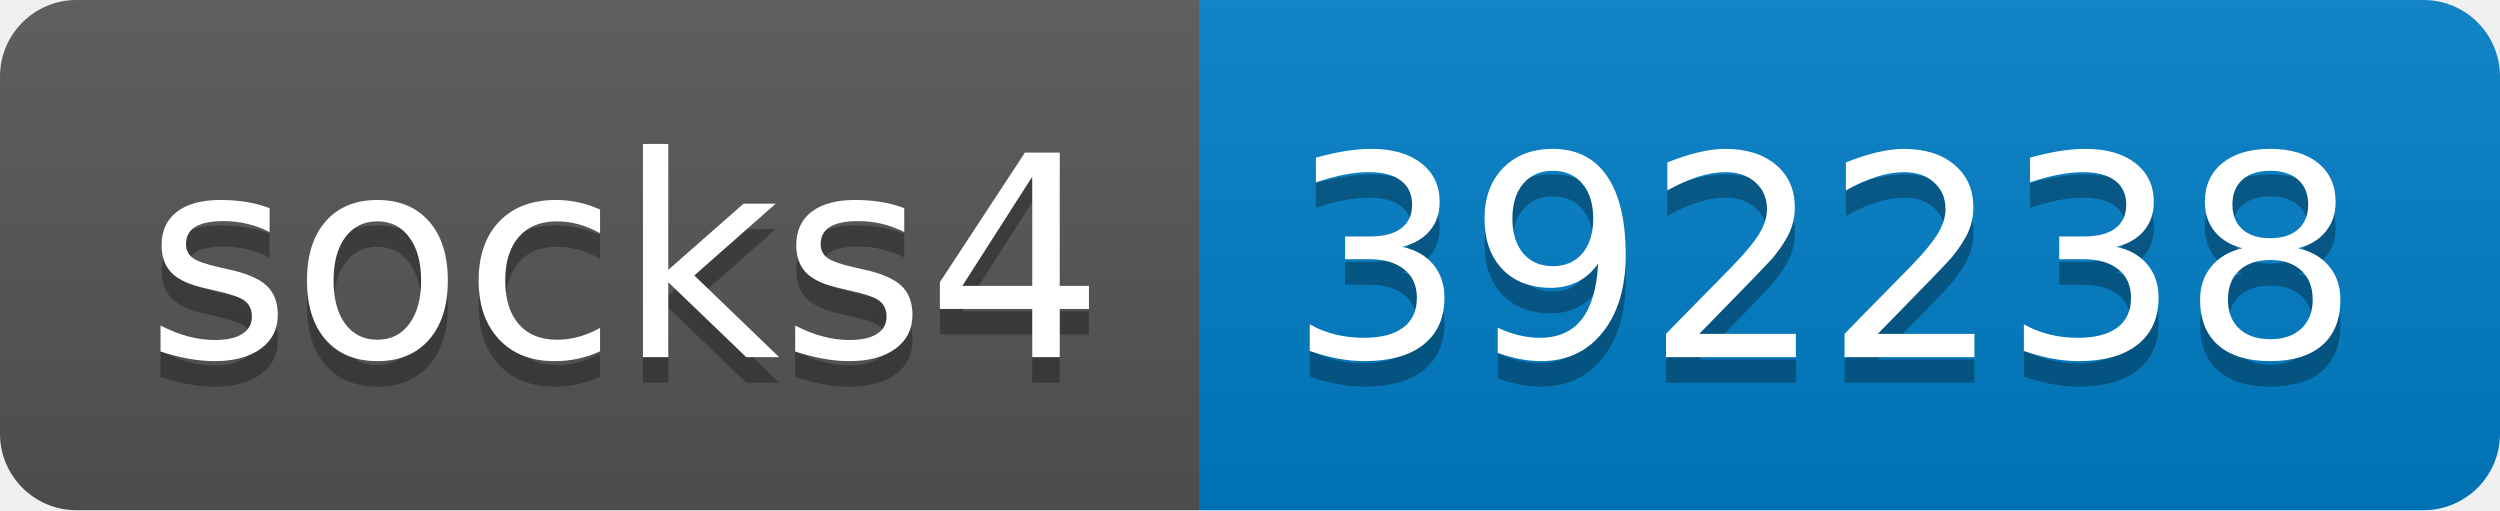
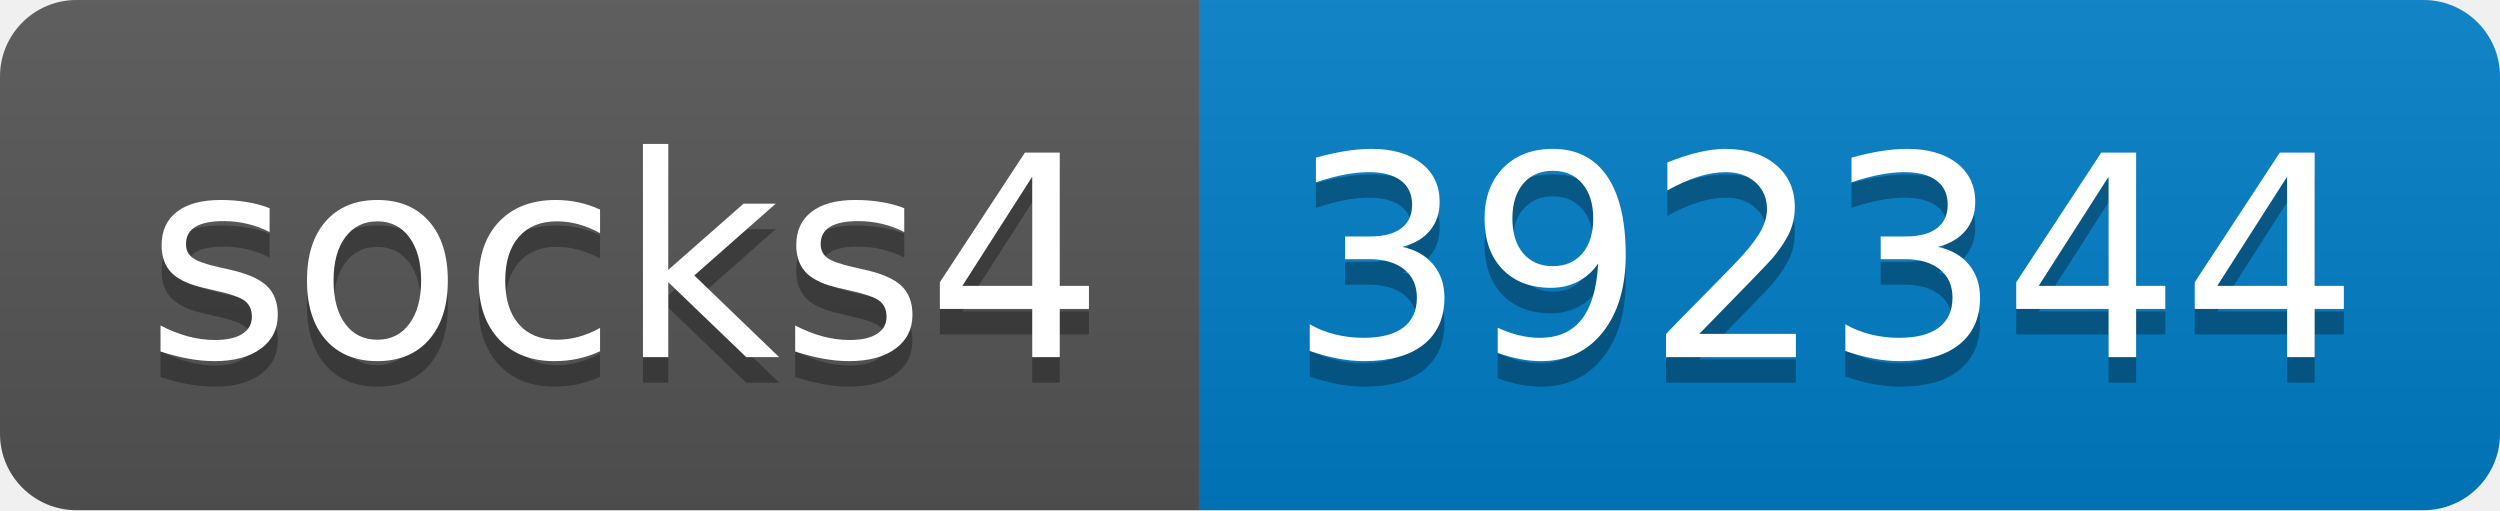
- <svg xmlns="http://www.w3.org/2000/svg" width="98" height="20" role="img" aria-label="socks4: 392238">
+ <svg xmlns="http://www.w3.org/2000/svg" width="98" height="20" role="img" aria-label="socks4: 392344">
  <linearGradient id="s" x2="0" y2="100%">
    <stop offset="0" stop-color="#bbb" stop-opacity=".1" />
    <stop offset="1" stop-opacity=".1" />
  </linearGradient>
  <clipPath id="r">
    <rect width="98" height="20" rx="3" fill="#fff" />
  </clipPath>
  <g clip-path="url(#r)">
    <rect width="47" height="20" fill="#555" />
    <rect x="47" width="51" height="20" fill="#007ec6" />
    <rect width="98" height="20" fill="url(#s)" />
  </g>
  <g fill="#fff" text-anchor="middle" font-family="Verdana,Geneva,DejaVu Sans,sans-serif" text-rendering="geometricPrecision" font-size="110">
    <text aria-hidden="true" x="245" y="150" fill="#010101" fill-opacity=".3" transform="scale(.1)" textLength="370">socks4</text>
    <text x="245" y="140" transform="scale(.1)" fill="#fff" textLength="370">socks4</text>
-     <text aria-hidden="true" x="715" y="150" fill="#010101" fill-opacity=".3" transform="scale(.1)" textLength="410">392238</text>
-     <text x="715" y="140" transform="scale(.1)" fill="#fff" textLength="410">392238</text>
+     <text aria-hidden="true" x="715" y="150" fill="#010101" fill-opacity=".3" transform="scale(.1)" textLength="410">392344</text>
+     <text x="715" y="140" transform="scale(.1)" fill="#fff" textLength="410">392344</text>
  </g>
</svg>
